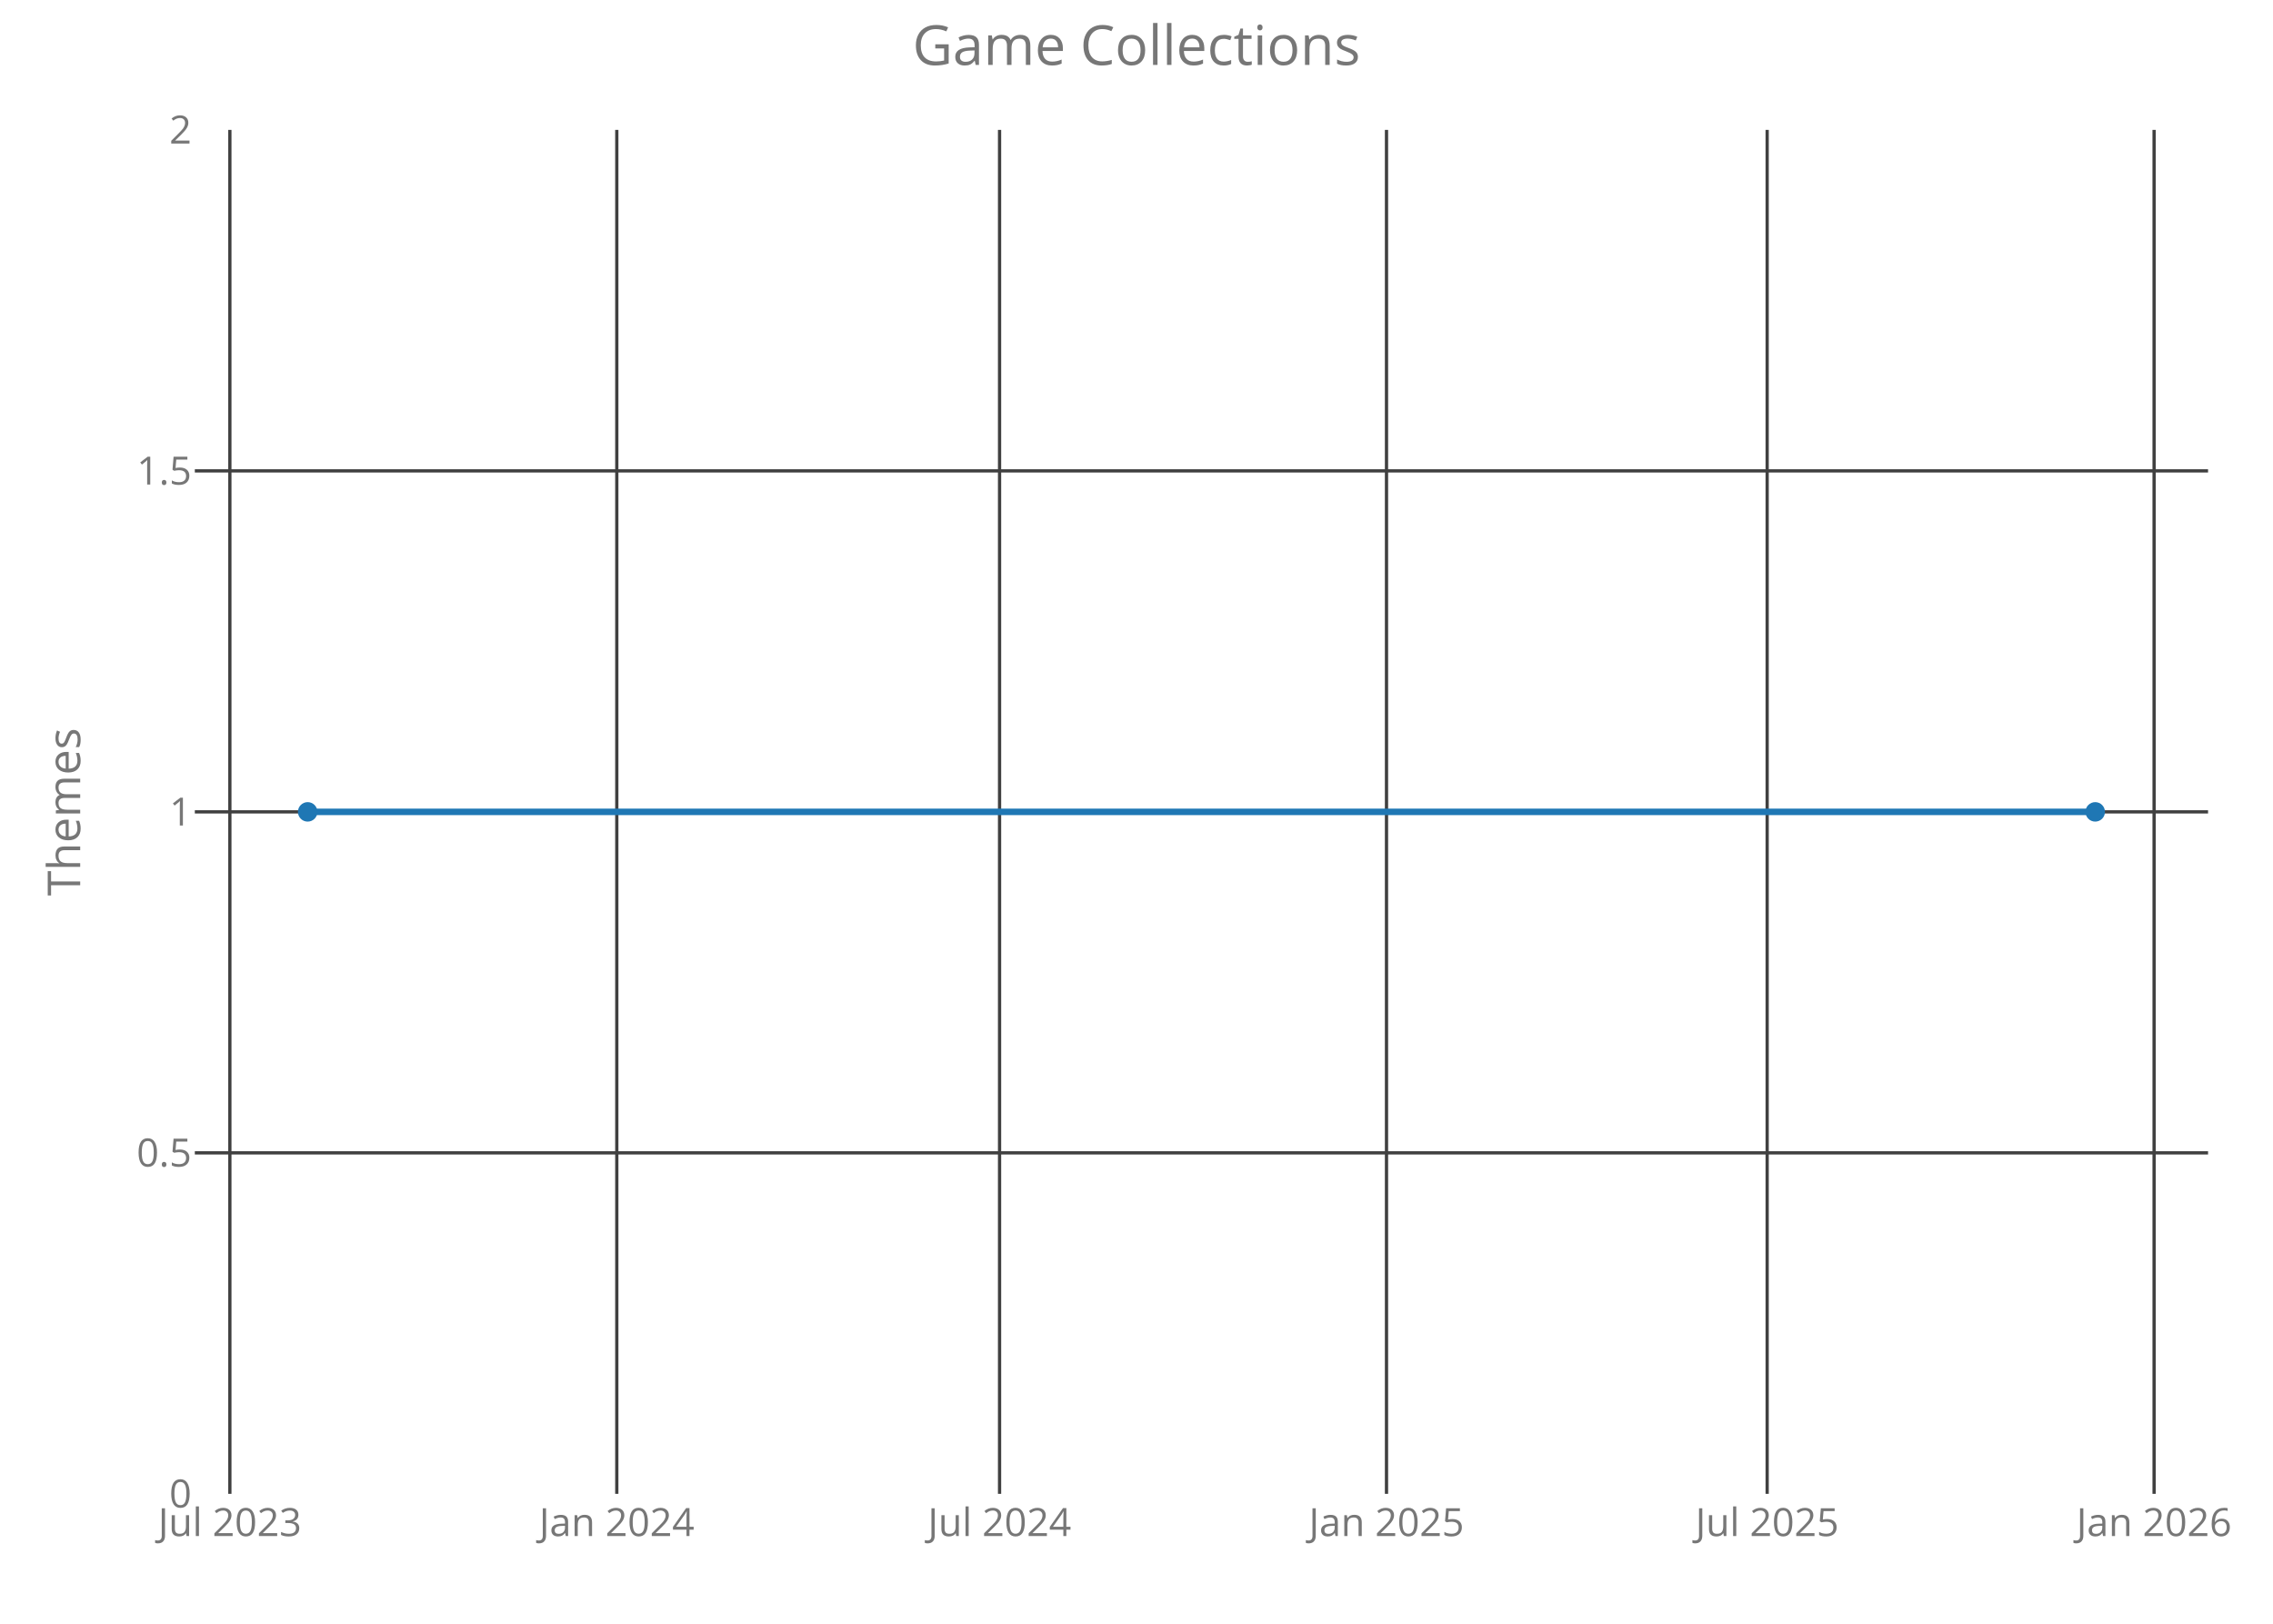
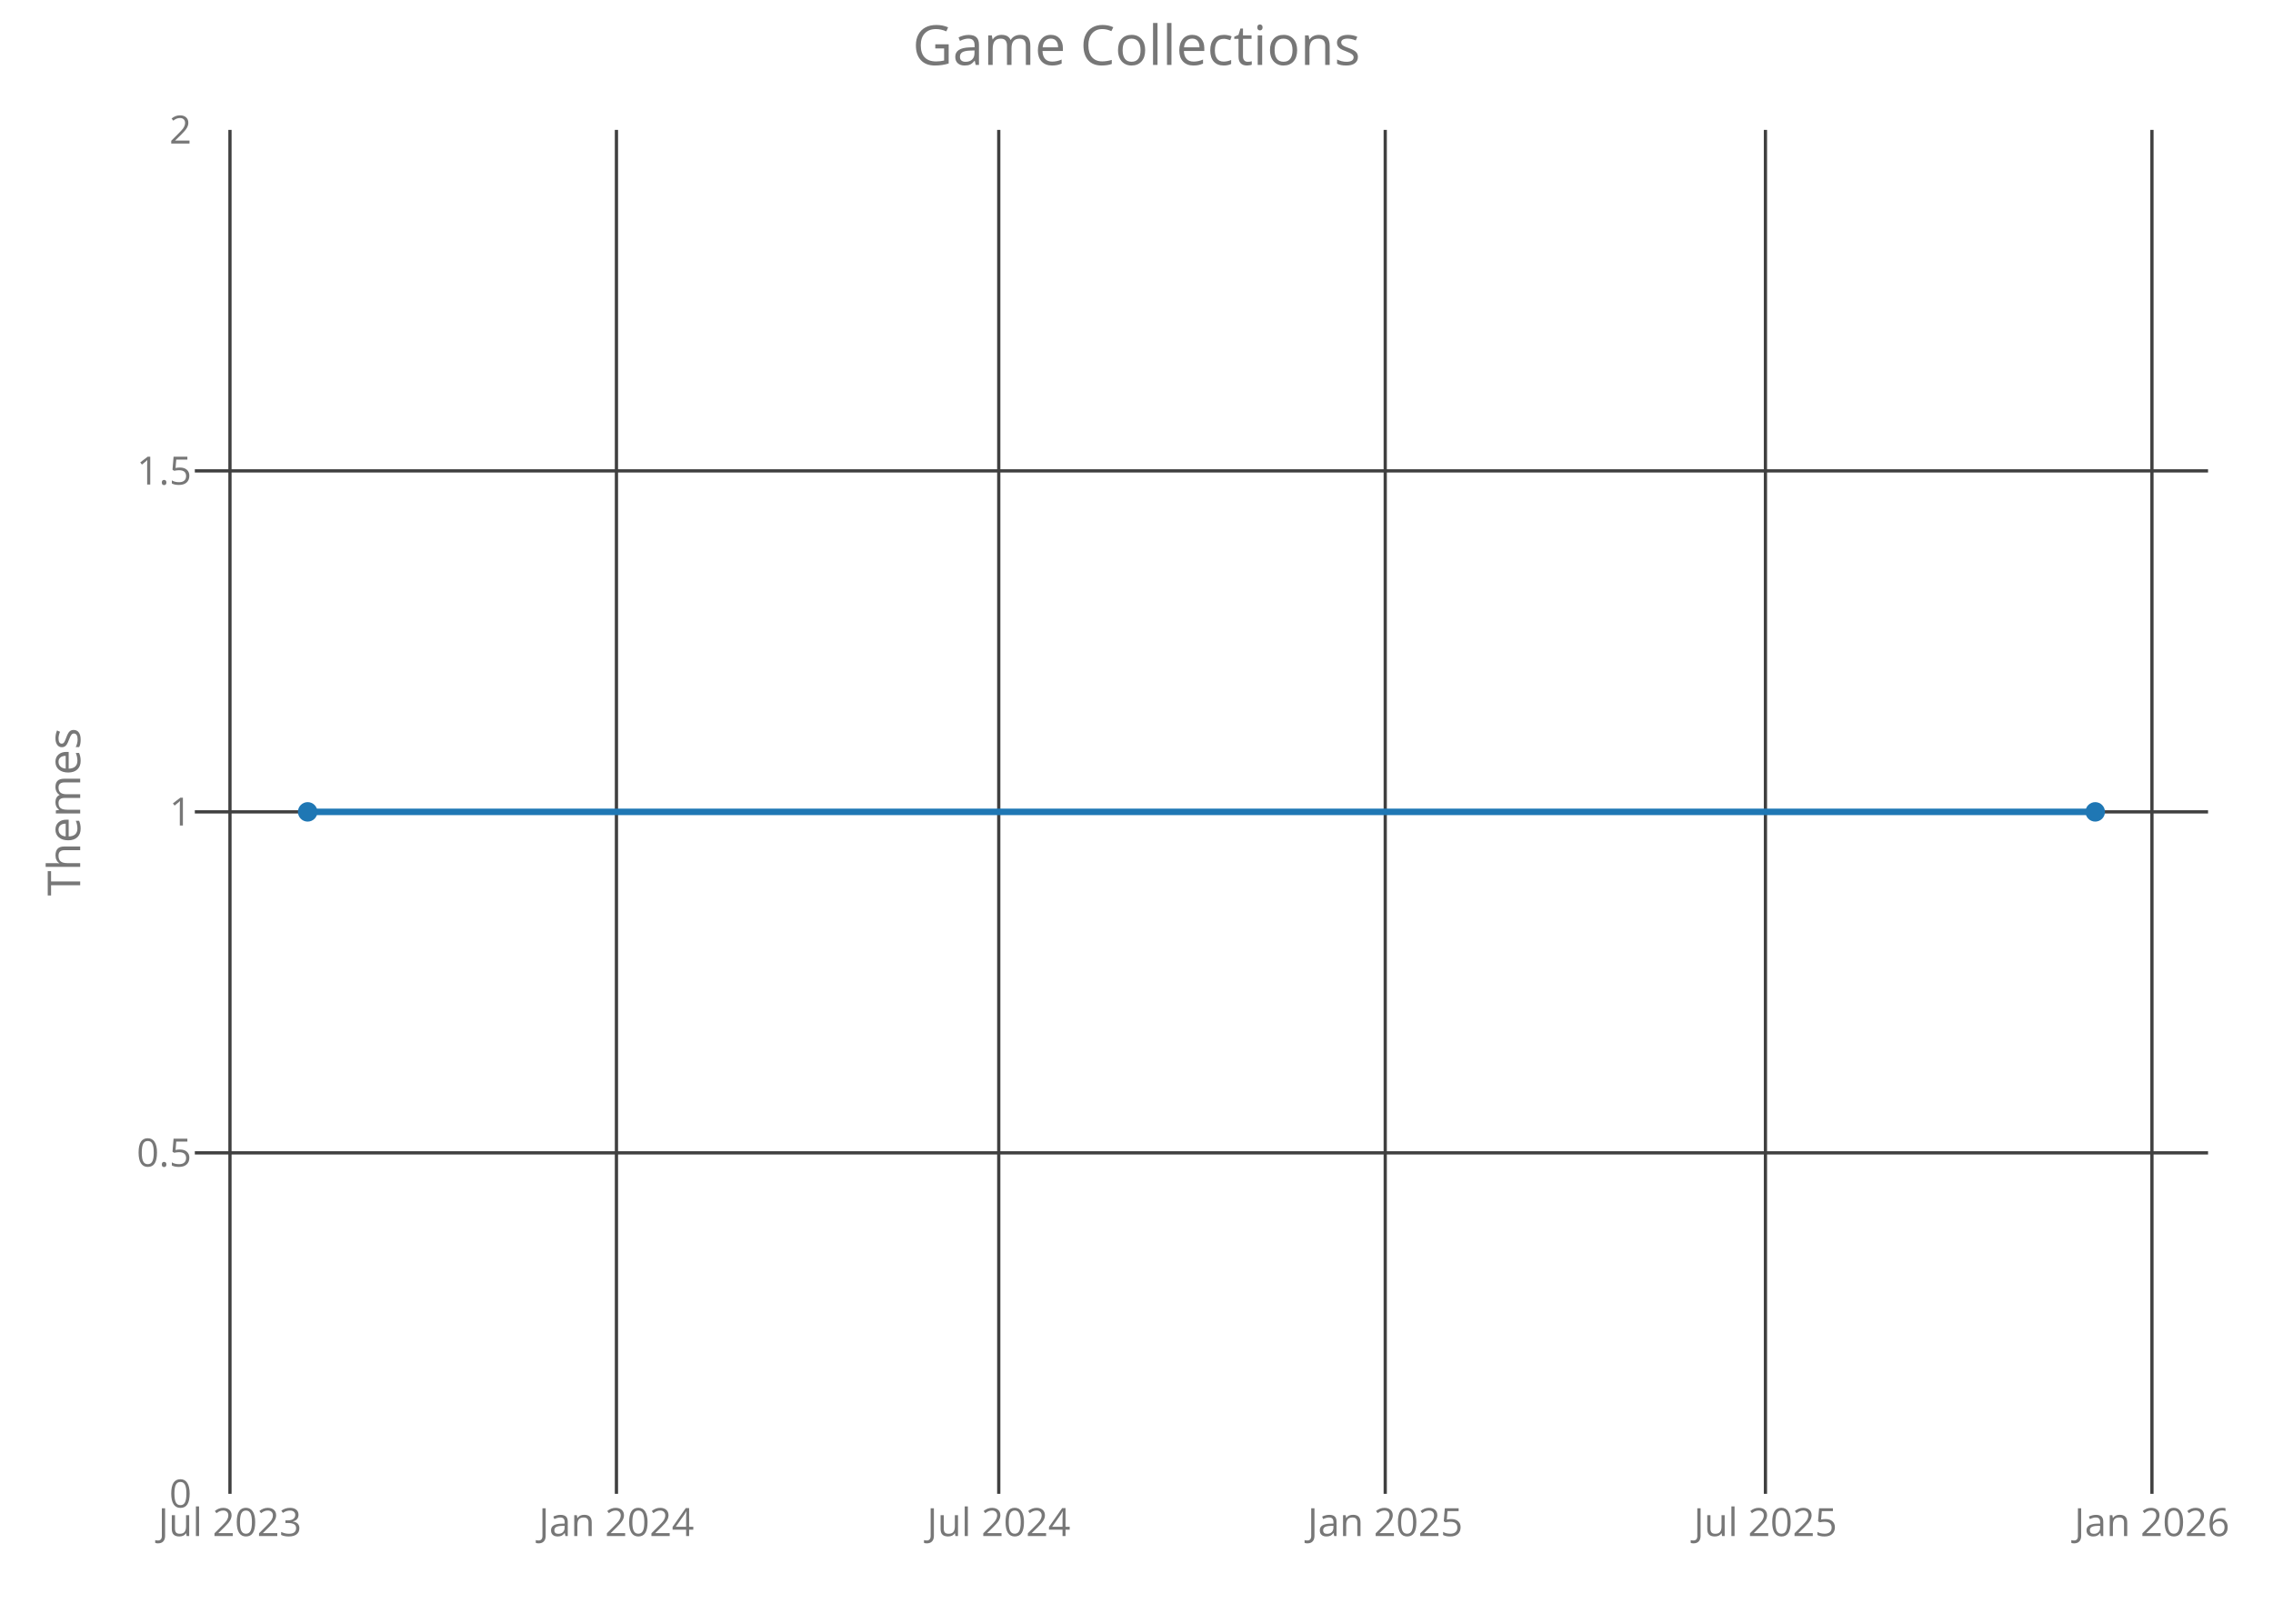
<svg xmlns="http://www.w3.org/2000/svg" class="main-svg" width="700" height="500" style="" viewBox="0 0 700 500">
  <rect x="0" y="0" width="700" height="500" style="fill: rgb(0, 0, 0); fill-opacity: 0;" />
-   <defs id="defs-85ab7f">
+   <defs id="defs-9db6ee">
    <g class="clips">
-       <clipPath id="clip85ab7fxyplot" class="plotclip">
+       <clipPath id="clip9db6eexyplot" class="plotclip">
        <rect width="620" height="420" />
      </clipPath>
-       <clipPath class="axesclip" id="clip85ab7fx">
+       <clipPath class="axesclip" id="clip9db6eex">
        <rect x="60" y="0" width="620" height="500" />
      </clipPath>
-       <clipPath class="axesclip" id="clip85ab7fy">
+       <clipPath class="axesclip" id="clip9db6eey">
        <rect x="0" y="40" width="700" height="420" />
      </clipPath>
-       <clipPath class="axesclip" id="clip85ab7fxy">
+       <clipPath class="axesclip" id="clip9db6eexy">
        <rect x="60" y="40" width="620" height="420" />
      </clipPath>
    </g>
    <g class="gradients" />
  </defs>
  <g class="bglayer">
    <rect class="bg" x="60" y="40" width="620" height="420" style="fill: rgb(0, 0, 0); fill-opacity: 0; stroke-width: 0;" />
  </g>
  <g class="layer-below">
    <g class="imagelayer" />
    <g class="shapelayer" />
  </g>
  <g class="cartesianlayer">
    <g class="subplot xy">
      <g class="layer-subplot">
        <g class="shapelayer" />
        <g class="imagelayer" />
      </g>
      <g class="gridlayer">
        <g class="x">
-           <path class="xgrid crisp" transform="translate(70.79,0)" d="M0,40v420" style="stroke: rgb(64, 64, 64); stroke-opacity: 1; stroke-width: 1px;" />
-           <path class="xgrid crisp" transform="translate(189.95,0)" d="M0,40v420" style="stroke: rgb(64, 64, 64); stroke-opacity: 1; stroke-width: 1px;" />
-           <path class="xgrid crisp" transform="translate(307.83,0)" d="M0,40v420" style="stroke: rgb(64, 64, 64); stroke-opacity: 1; stroke-width: 1px;" />
-           <path class="xgrid crisp" transform="translate(426.99,0)" d="M0,40v420" style="stroke: rgb(64, 64, 64); stroke-opacity: 1; stroke-width: 1px;" />
-           <path class="xgrid crisp" transform="translate(544.22,0)" d="M0,40v420" style="stroke: rgb(64, 64, 64); stroke-opacity: 1; stroke-width: 1px;" />
-           <path class="xgrid crisp" transform="translate(663.38,0)" d="M0,40v420" style="stroke: rgb(64, 64, 64); stroke-opacity: 1; stroke-width: 1px;" />
+           <path class="xgrid crisp" transform="translate(70.82,0)" d="M0,40v420" style="stroke: rgb(64, 64, 64); stroke-opacity: 1; stroke-width: 1px;" />
+           <path class="xgrid crisp" transform="translate(189.84,0)" d="M0,40v420" style="stroke: rgb(64, 64, 64); stroke-opacity: 1; stroke-width: 1px;" />
+           <path class="xgrid crisp" transform="translate(307.58,0)" d="M0,40v420" style="stroke: rgb(64, 64, 64); stroke-opacity: 1; stroke-width: 1px;" />
+           <path class="xgrid crisp" transform="translate(426.6,0)" d="M0,40v420" style="stroke: rgb(64, 64, 64); stroke-opacity: 1; stroke-width: 1px;" />
+           <path class="xgrid crisp" transform="translate(543.69,0)" d="M0,40v420" style="stroke: rgb(64, 64, 64); stroke-opacity: 1; stroke-width: 1px;" />
+           <path class="xgrid crisp" transform="translate(662.72,0)" d="M0,40v420" style="stroke: rgb(64, 64, 64); stroke-opacity: 1; stroke-width: 1px;" />
        </g>
        <g class="y">
          <path class="ygrid crisp" transform="translate(0,355)" d="M60,0h620" style="stroke: rgb(64, 64, 64); stroke-opacity: 1; stroke-width: 1px;" />
          <path class="ygrid crisp" transform="translate(0,250)" d="M60,0h620" style="stroke: rgb(64, 64, 64); stroke-opacity: 1; stroke-width: 1px;" />
          <path class="ygrid crisp" transform="translate(0,145)" d="M60,0h620" style="stroke: rgb(64, 64, 64); stroke-opacity: 1; stroke-width: 1px;" />
        </g>
      </g>
      <g class="zerolinelayer" />
      <path class="xlines-below crisp" d="M0,0" style="fill: none;" />
      <path class="ylines-below crisp" d="M0,0" style="fill: none;" />
      <g class="overlines-below" />
      <g class="xaxislayer-below">
        <g class="xtick">
-           <text text-anchor="middle" x="0" y="473" transform="translate(70.79,0)" style="font-family: 'Open Sans'; font-size: 12px; fill: rgb(119, 119, 119); fill-opacity: 1; white-space: pre;">Jul 2023</text>
+           <text text-anchor="middle" x="0" y="473" transform="translate(70.82,0)" style="font-family: 'Open Sans'; font-size: 12px; fill: rgb(119, 119, 119); fill-opacity: 1; white-space: pre;">Jul 2023</text>
        </g>
        <g class="xtick">
-           <text text-anchor="middle" x="0" y="473" transform="translate(189.95,0)" style="font-family: 'Open Sans'; font-size: 12px; fill: rgb(119, 119, 119); fill-opacity: 1; white-space: pre;">Jan 2024</text>
+           <text text-anchor="middle" x="0" y="473" transform="translate(189.84,0)" style="font-family: 'Open Sans'; font-size: 12px; fill: rgb(119, 119, 119); fill-opacity: 1; white-space: pre;">Jan 2024</text>
        </g>
        <g class="xtick">
-           <text text-anchor="middle" x="0" y="473" transform="translate(307.83,0)" style="font-family: 'Open Sans'; font-size: 12px; fill: rgb(119, 119, 119); fill-opacity: 1; white-space: pre;">Jul 2024</text>
+           <text text-anchor="middle" x="0" y="473" transform="translate(307.58,0)" style="font-family: 'Open Sans'; font-size: 12px; fill: rgb(119, 119, 119); fill-opacity: 1; white-space: pre;">Jul 2024</text>
        </g>
        <g class="xtick">
-           <text text-anchor="middle" x="0" y="473" transform="translate(426.99,0)" style="font-family: 'Open Sans'; font-size: 12px; fill: rgb(119, 119, 119); fill-opacity: 1; white-space: pre;">Jan 2025</text>
+           <text text-anchor="middle" x="0" y="473" transform="translate(426.6,0)" style="font-family: 'Open Sans'; font-size: 12px; fill: rgb(119, 119, 119); fill-opacity: 1; white-space: pre;">Jan 2025</text>
        </g>
        <g class="xtick">
-           <text text-anchor="middle" x="0" y="473" transform="translate(544.22,0)" style="font-family: 'Open Sans'; font-size: 12px; fill: rgb(119, 119, 119); fill-opacity: 1; white-space: pre;">Jul 2025</text>
+           <text text-anchor="middle" x="0" y="473" transform="translate(543.69,0)" style="font-family: 'Open Sans'; font-size: 12px; fill: rgb(119, 119, 119); fill-opacity: 1; white-space: pre;">Jul 2025</text>
        </g>
        <g class="xtick">
-           <text text-anchor="middle" x="0" y="473" transform="translate(663.38,0)" style="font-family: 'Open Sans'; font-size: 12px; fill: rgb(119, 119, 119); fill-opacity: 1; white-space: pre;">Jan 2026</text>
+           <text text-anchor="middle" x="0" y="473" transform="translate(662.72,0)" style="font-family: 'Open Sans'; font-size: 12px; fill: rgb(119, 119, 119); fill-opacity: 1; white-space: pre;">Jan 2026</text>
        </g>
      </g>
      <g class="yaxislayer-below">
        <g class="ytick">
          <text text-anchor="end" x="59" y="4.2" transform="translate(0,460)" style="font-family: 'Open Sans'; font-size: 12px; fill: rgb(119, 119, 119); fill-opacity: 1; white-space: pre;">0</text>
        </g>
        <g class="ytick">
          <text text-anchor="end" x="59" y="4.2" transform="translate(0,355)" style="font-family: 'Open Sans'; font-size: 12px; fill: rgb(119, 119, 119); fill-opacity: 1; white-space: pre;">0.5</text>
        </g>
        <g class="ytick">
          <text text-anchor="end" x="59" y="4.2" transform="translate(0,250)" style="font-family: 'Open Sans'; font-size: 12px; fill: rgb(119, 119, 119); fill-opacity: 1; white-space: pre;">1</text>
        </g>
        <g class="ytick">
          <text text-anchor="end" x="59" y="4.2" transform="translate(0,145)" style="font-family: 'Open Sans'; font-size: 12px; fill: rgb(119, 119, 119); fill-opacity: 1; white-space: pre;">1.5</text>
        </g>
        <g class="ytick">
          <text text-anchor="end" x="59" y="4.2" transform="translate(0,40)" style="font-family: 'Open Sans'; font-size: 12px; fill: rgb(119, 119, 119); fill-opacity: 1; white-space: pre;">2</text>
        </g>
      </g>
      <g class="overaxes-below" />
-       <g class="plot" transform="translate(60,40)" clip-path="url('#clip85ab7fxyplot')">
+       <g class="plot" transform="translate(60,40)" clip-path="url('#clip9db6eexyplot')">
        <g class="scatterlayer mlayer">
-           <g class="trace scatter trace7e6875" style="stroke-miterlimit: 2; opacity: 1;">
+           <g class="trace scatter tracec9fff8" style="stroke-miterlimit: 2; opacity: 1;">
            <g class="fills" />
            <g class="errorbars" />
            <g class="lines">
              <path class="js-line" d="M34.75,210L585.25,210" style="vector-effect: non-scaling-stroke; fill: none; stroke: rgb(31, 119, 180); stroke-opacity: 1; stroke-width: 2px; opacity: 1;" />
            </g>
            <g class="points">
              <path class="point" transform="translate(34.75,210)" d="M3,0A3,3 0 1,1 0,-3A3,3 0 0,1 3,0Z" style="opacity: 1; stroke-width: 0px; fill: rgb(31, 119, 180); fill-opacity: 1;" />
              <path class="point" transform="translate(585.25,210)" d="M3,0A3,3 0 1,1 0,-3A3,3 0 0,1 3,0Z" style="opacity: 1; stroke-width: 0px; fill: rgb(31, 119, 180); fill-opacity: 1;" />
            </g>
            <g class="text" />
          </g>
        </g>
      </g>
      <g class="overplot" />
      <path class="xlines-above" />
      <path class="ylines-above" />
      <g class="overlines-above" />
      <g class="xaxislayer-above" />
      <g class="yaxislayer-above" />
      <g class="overaxes-above" />
    </g>
  </g>
  <g class="polarlayer" />
  <g class="ternarylayer" />
  <g class="geolayer" />
  <g class="funnelarealayer" />
  <g class="pielayer" />
  <g class="treemaplayer" />
  <g class="sunburstlayer" />
  <g class="glimages" />
-   <defs id="topdefs-85ab7f">
+   <defs id="topdefs-9db6ee">
    <g class="clips" />
  </defs>
  <g class="layer-above">
    <g class="imagelayer" />
    <g class="shapelayer" />
  </g>
  <g class="infolayer">
    <g class="g-gtitle">
      <text class="gtitle" x="350" y="20" text-anchor="middle" dy="0em" style="font-family: 'Open Sans'; font-size: 17px; fill: rgb(119, 119, 119); opacity: 1; font-weight: normal; white-space: pre;">Game Collections</text>
    </g>
    <g class="g-xtitle" />
    <g class="g-ytitle">
      <text class="ytitle" transform="rotate(-90,24.7,250)" x="24.7" y="250" text-anchor="middle" style="font-family: 'Open Sans'; font-size: 14px; fill: rgb(119, 119, 119); opacity: 1; font-weight: normal; white-space: pre;">Themes</text>
    </g>
  </g>
</svg>
